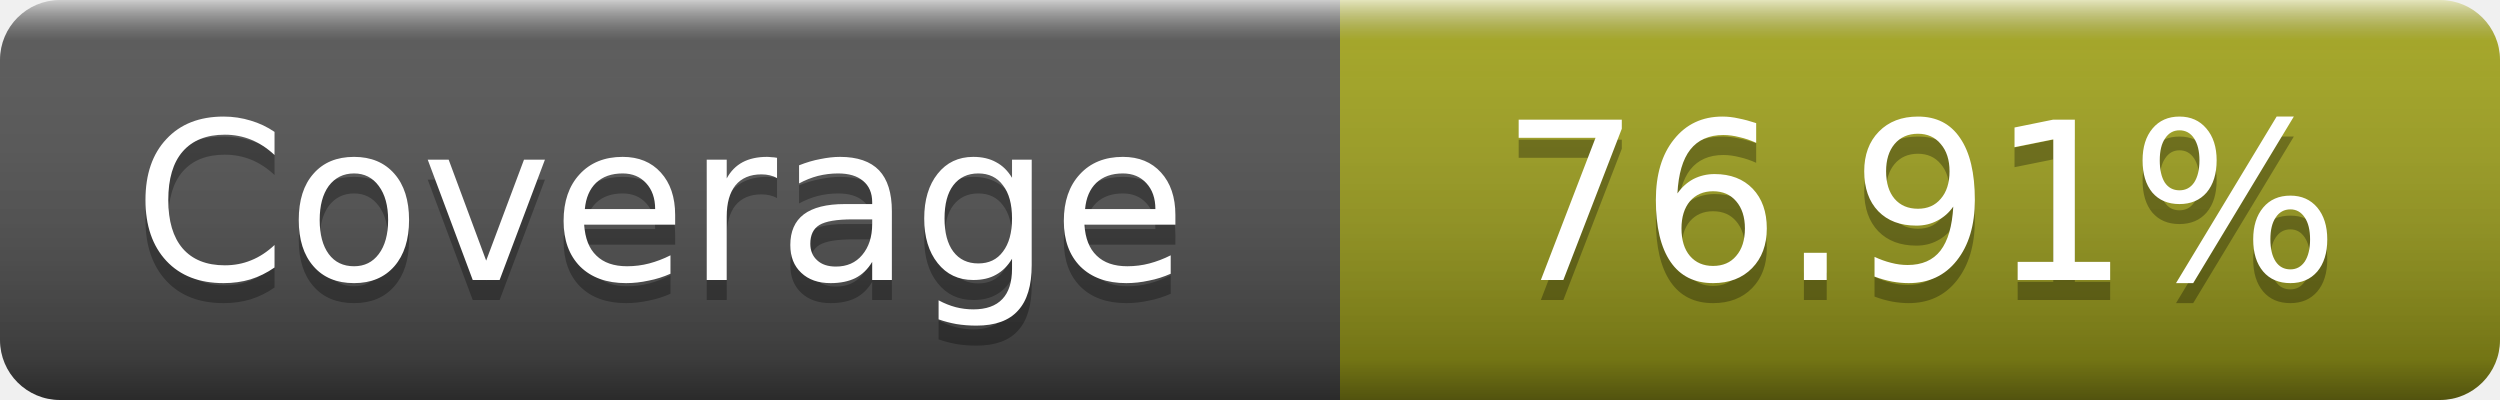
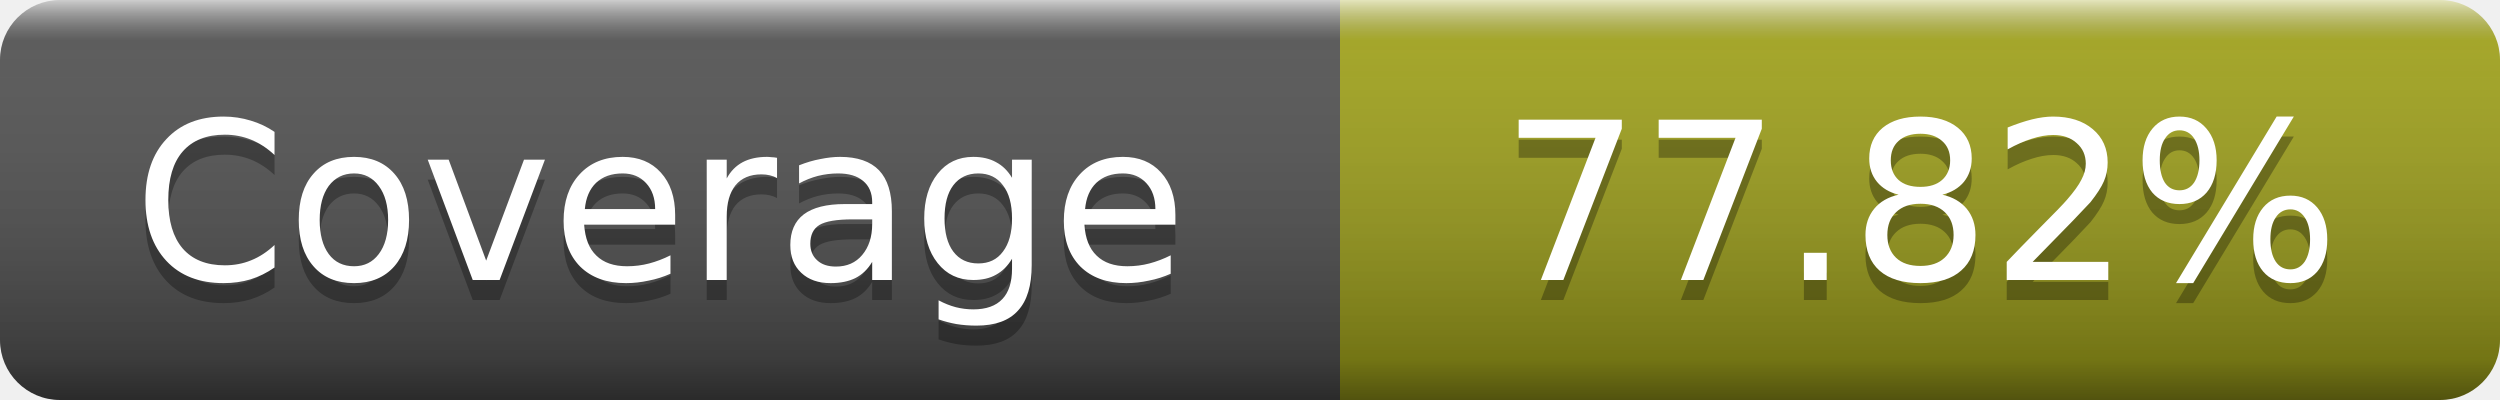
- <svg xmlns="http://www.w3.org/2000/svg" width="125" height="20" role="img" aria-label="Coverage: 76.91%">
+ <svg xmlns="http://www.w3.org/2000/svg" width="125" height="20" role="img" aria-label="Coverage: 77.82%">
  <linearGradient id="s" x2="0" y2="100%">
    <stop offset="0" stop-color="#fff" stop-opacity=".7" />
    <stop offset=".1" stop-color="#aaa" stop-opacity=".1" />
    <stop offset=".9" stop-opacity=".3" />
    <stop offset="1" stop-opacity=".5" />
  </linearGradient>
  <mask id="m">
    <rect width="125" height="20" rx="3" fill="#fff" />
  </mask>
  <g mask="url(#m)">
    <rect width="67" height="20" fill="#555" />
    <rect x="67" width="58" height="20" fill="#a4a61d" />
    <rect width="125" height="20" fill="url(#s)" />
  </g>
  <g fill="#fff" text-anchor="middle" font-family="DejaVu Sans,Verdana,Geneva,sans-serif" font-size="11" text-rendering="geometricPrecision">
    <text x="33" y="15" fill="#010101" fill-opacity=".3">Coverage</text>
    <text x="33" y="14">Coverage</text>
-     <text x="96" y="15" fill="#010101" fill-opacity=".3">76.91%</text>
-     <text x="96" y="14">76.91%</text>
+     <text x="96" y="15" fill="#010101" fill-opacity=".3">77.82%</text>
+     <text x="96" y="14">77.82%</text>
  </g>
</svg>
